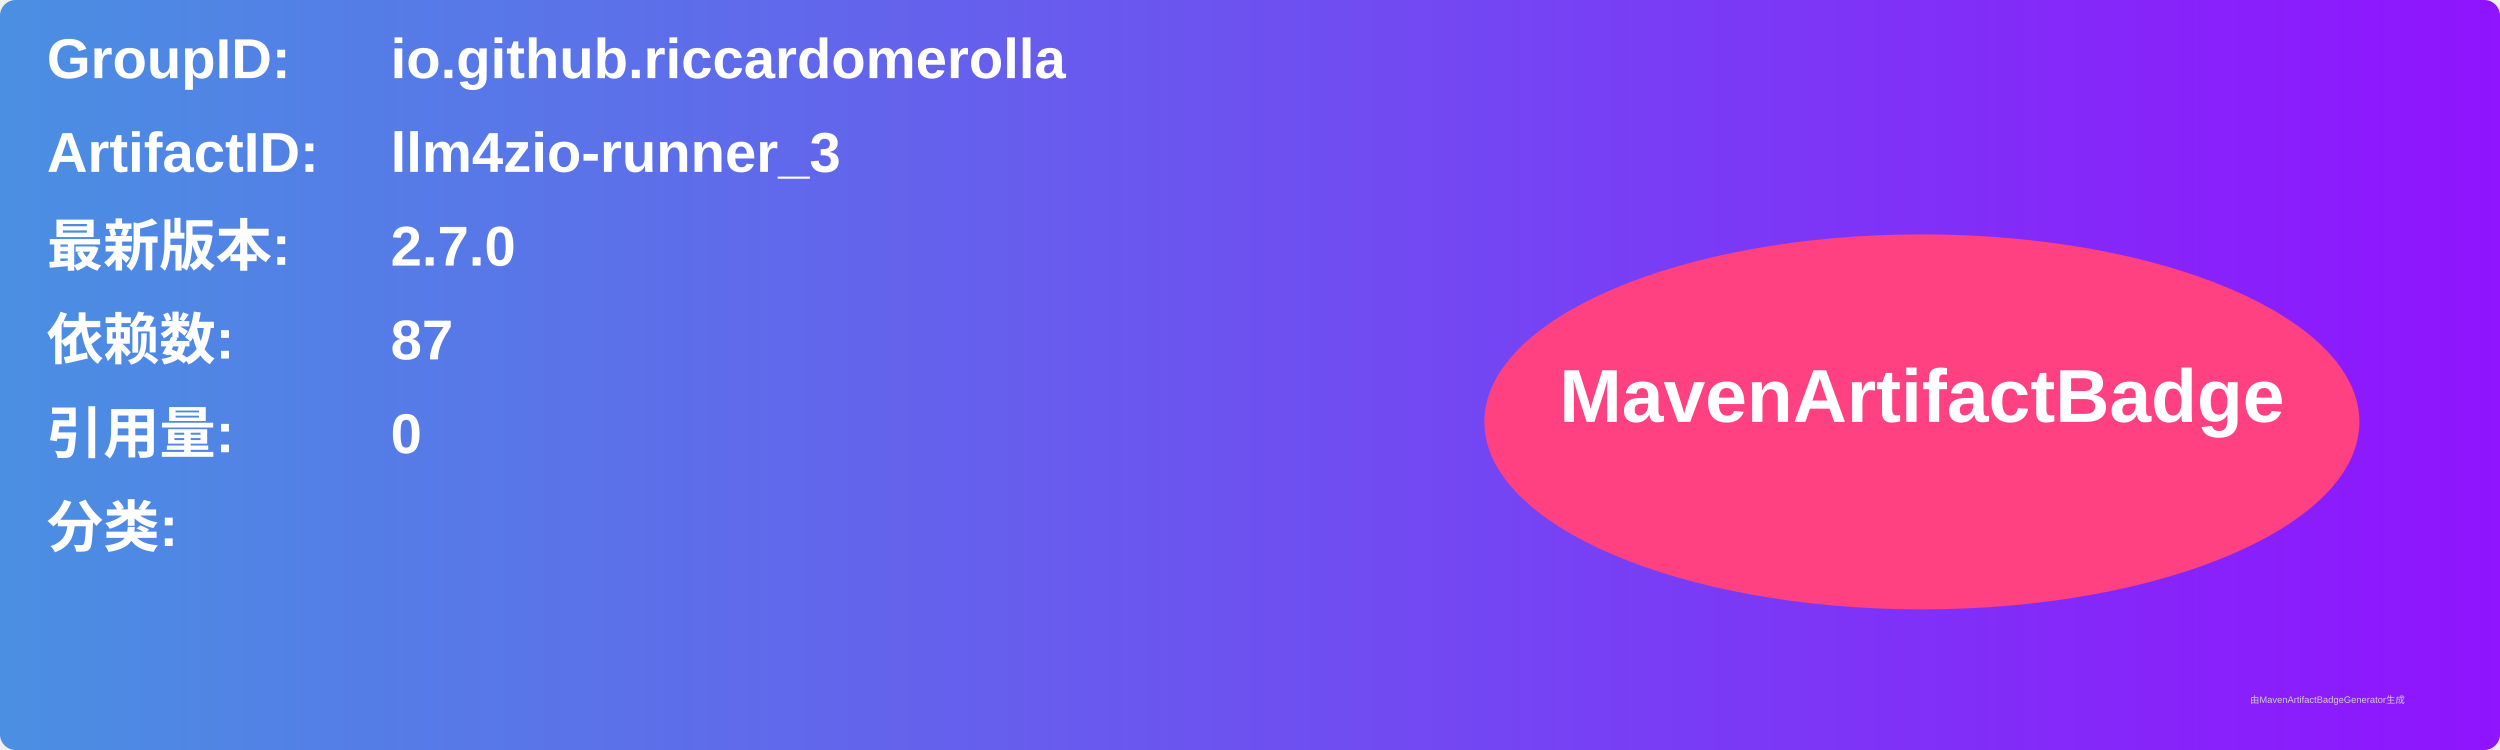
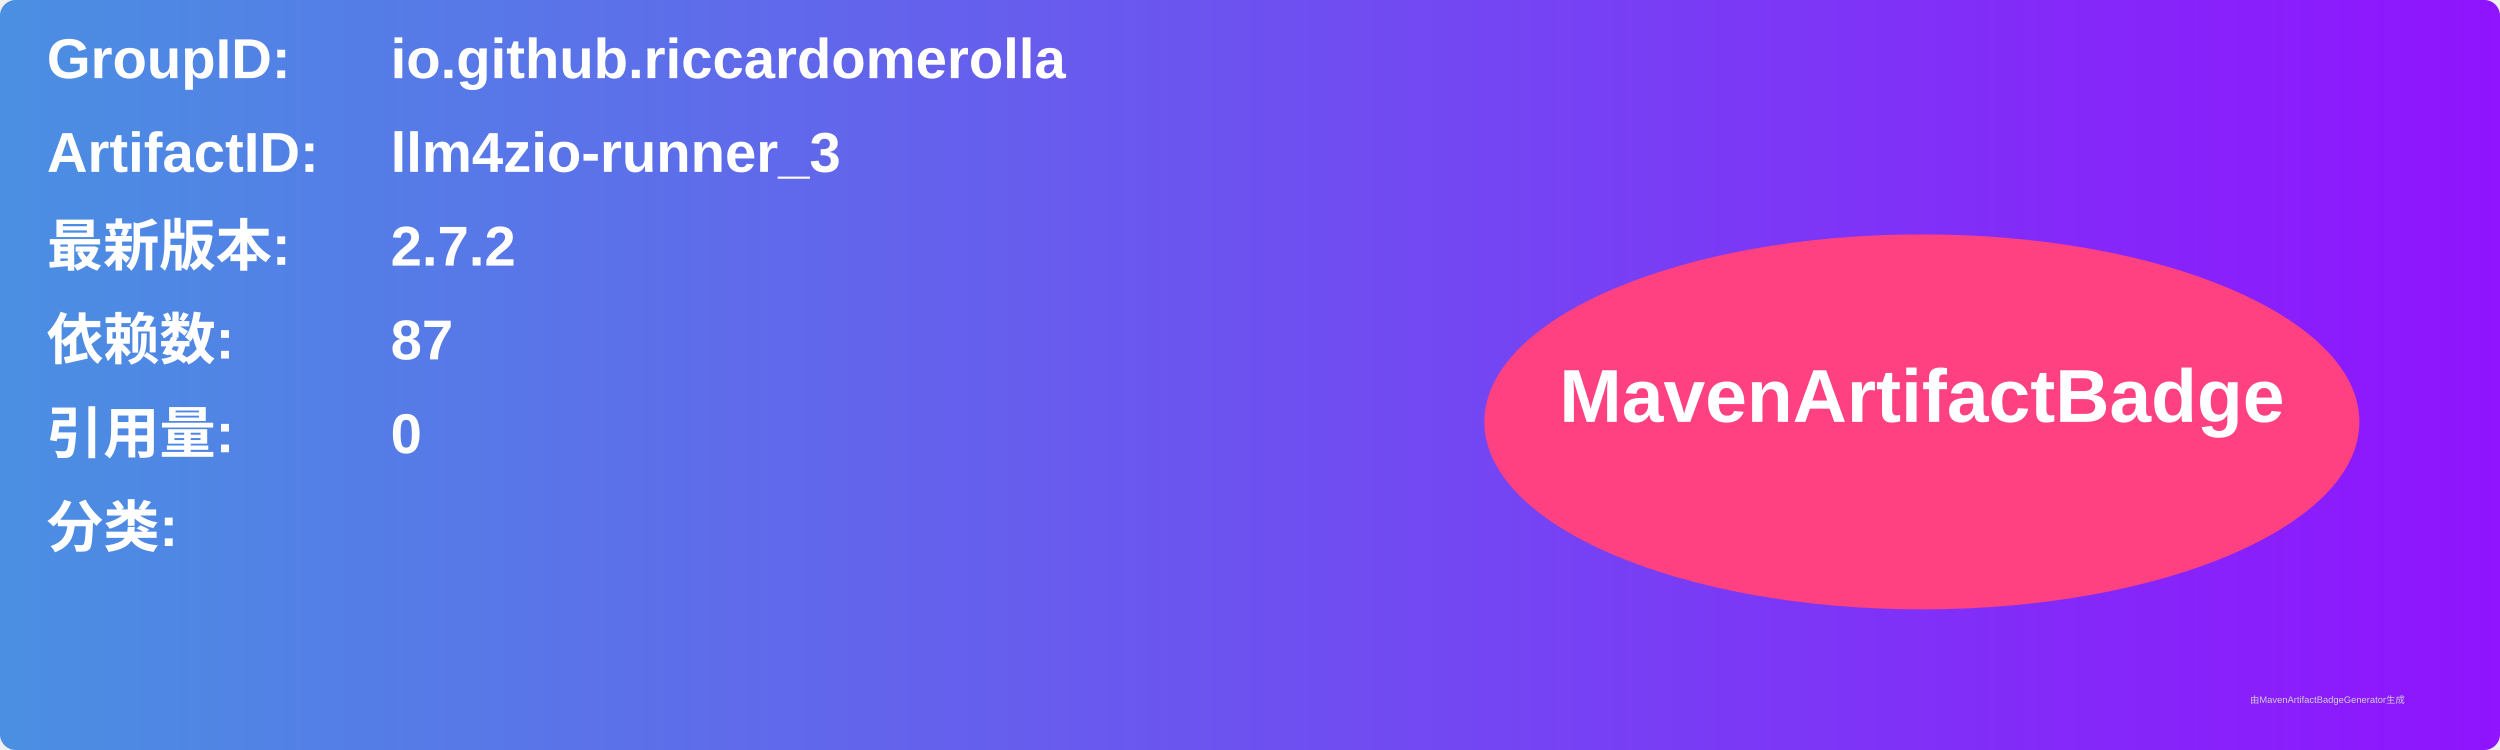
<svg xmlns="http://www.w3.org/2000/svg" width="800" height="240" viewBox="0 0 800 240">
  <linearGradient id="grad" x1="0%" y1="0%" x2="100%" y2="0%">
    <stop offset="0%" stop-color="#4a90e2" />
    <stop offset="100%" stop-color="#9013fe" />
  </linearGradient>
  <rect width="100%" height="100%" rx="5" ry="5" fill="url(#grad)" />
  <g transform="translate(15, 15)">
    <text x="0" y="10" font-family="Arial" font-size="18" fill="white" font-weight="bold" width="260">GroupID:</text>
    <text x="110" y="10" font-family="Arial" font-size="18" fill="white" font-weight="bold" width="460">io.github.riccardomerolla</text>
    <text x="0" y="40" font-family="Arial" font-size="18" fill="white" font-weight="bold" width="260">ArtifactID:</text>
    <text x="110" y="40" font-family="Arial" font-size="18" fill="white" font-weight="bold" width="460">llm4zio-runner_3</text>
    <text x="0" y="70" font-family="Arial" font-size="18" fill="white" font-weight="bold">最新版本:</text>
    <text x="110" y="70" font-family="Arial" font-size="18" fill="white" font-weight="bold">
-       <tspan font-weight="bold">2.7.0</tspan>
+       <tspan font-weight="bold">2.7.2</tspan>
    </text>
    <text x="0" y="100" font-family="Arial" font-size="18" fill="white" font-weight="bold">依赖数: </text>
    <text x="110" y="100" font-family="Arial" font-size="18" fill="white">
      <tspan font-weight="bold">87</tspan>
    </text>
    <text x="0" y="130" font-family="Arial" font-size="18" fill="white" font-weight="bold">引用量: </text>
    <text x="110" y="130" font-family="Arial" font-size="18" fill="white">
      <tspan font-weight="bold">0</tspan>
    </text>
    <text x="0" y="160" font-family="Arial" font-size="18" fill="white" font-weight="bold">分类:</text>
    <text x="10" y="190" font-family="Arial" font-size="10" fill="white">
      <tspan font-weight="bold" />
    </text>
    <ellipse cx="600" cy="120" rx="140" ry="60" fill="#ff4081" />
    <text x="600" y="120" text-anchor="middle" font-family="Arial" font-size="24" fill="white" font-weight="bold">MavenArtifactBadge</text>
  </g>
  <text x="720" y="225" font-family="Arial" font-size="3" fill="#d0d0d0">由MavenArtifactBadgeGenerator生成</text>
</svg>
